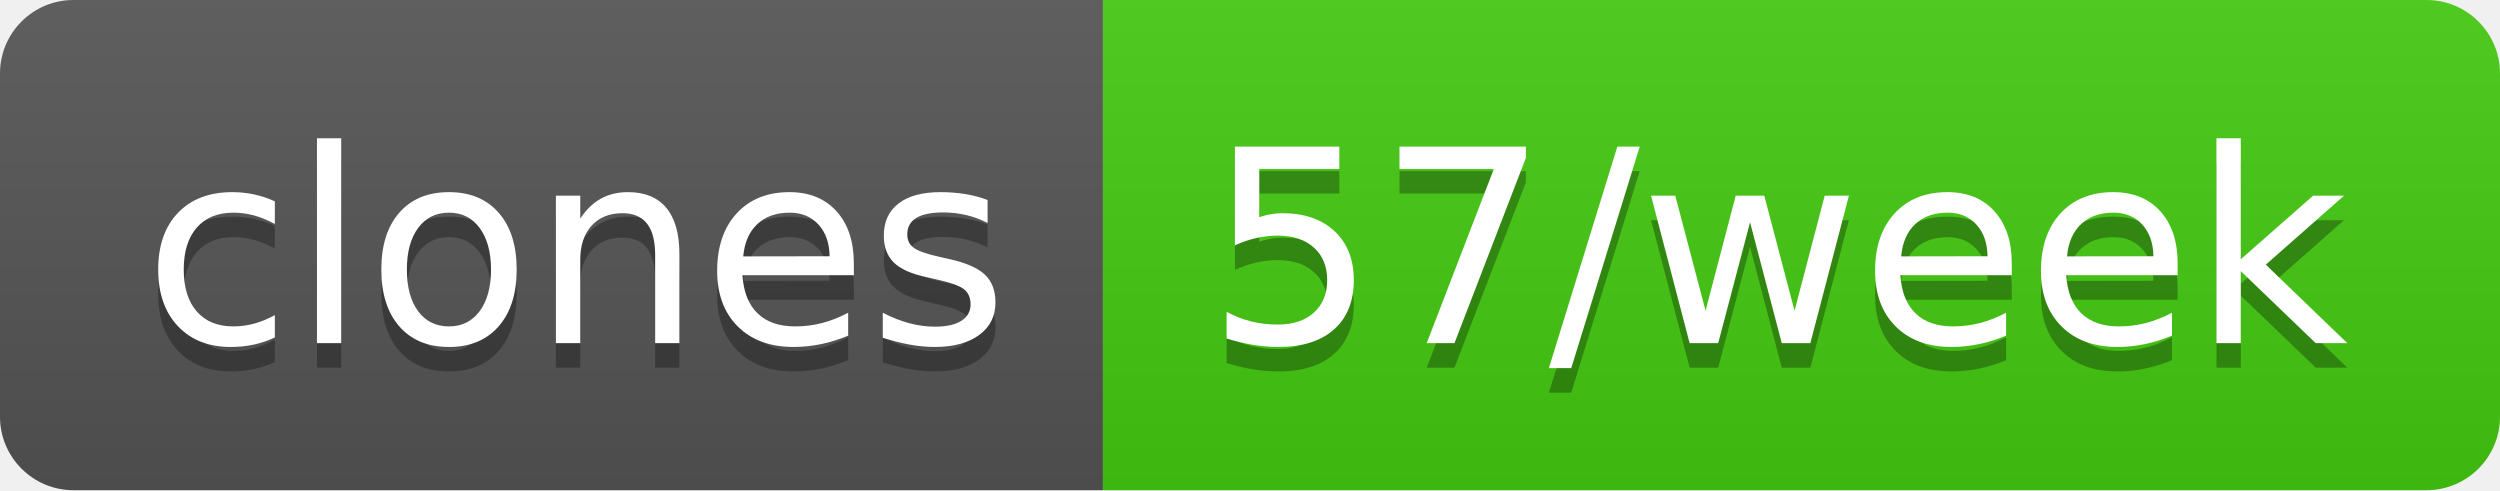
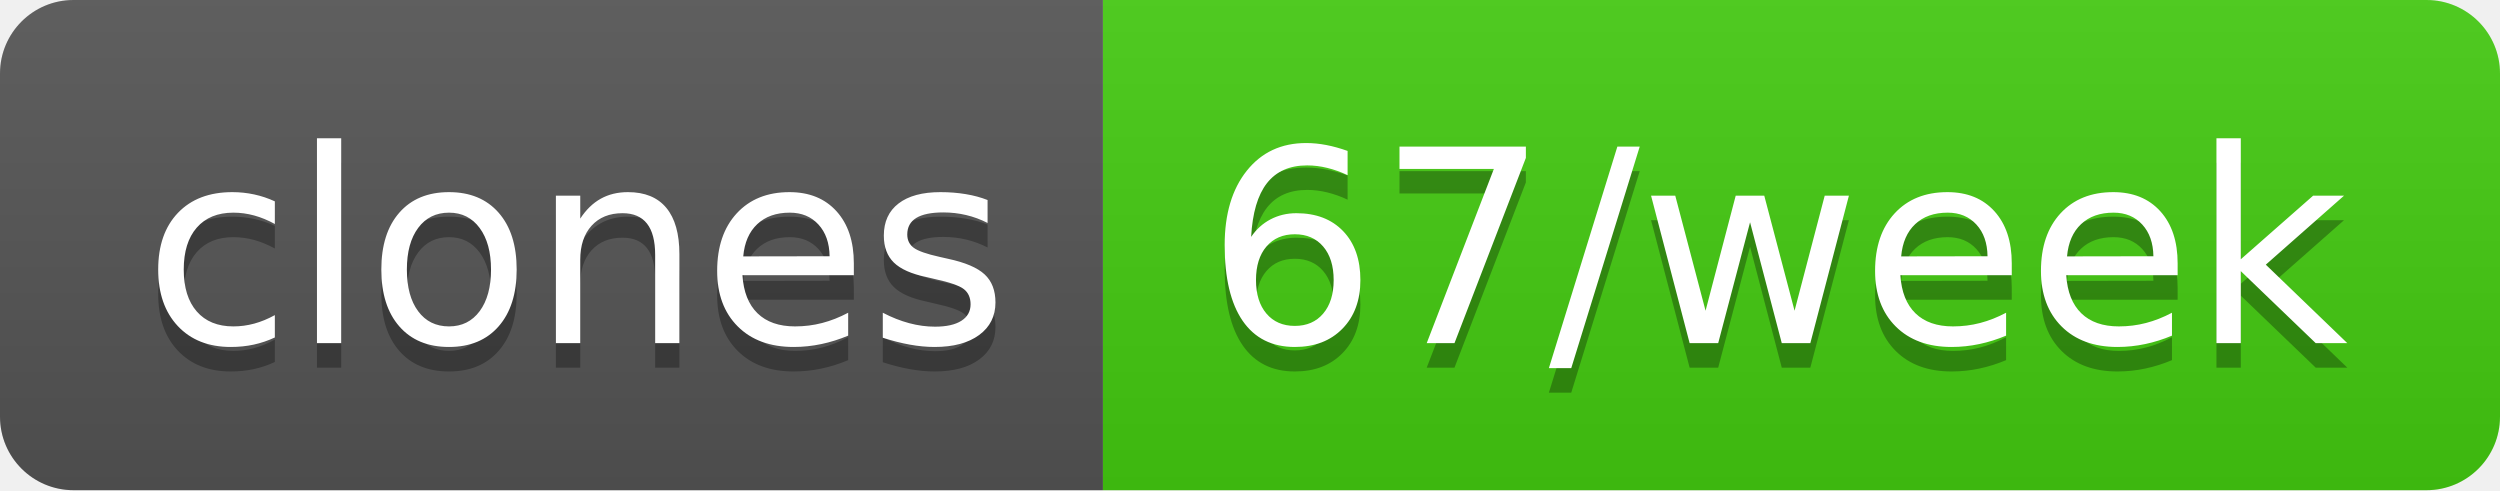
- <svg xmlns="http://www.w3.org/2000/svg" width="102" height="20" role="img" aria-label="clones: 57/week">
+ <svg xmlns="http://www.w3.org/2000/svg" width="102" height="20" role="img" aria-label="clones: 67/week">
  <linearGradient id="s" x2="0" y2="100%">
    <stop offset="0" stop-color="#bbb" stop-opacity=".1" />
    <stop offset="1" stop-opacity=".1" />
  </linearGradient>
  <clipPath id="r">
    <rect width="102" height="20" rx="3" fill="#fff" />
  </clipPath>
  <g clip-path="url(#r)">
    <rect width="45" height="20" fill="#555" />
    <rect x="45" width="57" height="20" fill="#4c1" />
    <rect width="102" height="20" fill="url(#s)" />
  </g>
  <g fill="#fff" text-anchor="middle" font-family="Verdana,Geneva,DejaVu Sans,sans-serif" text-rendering="geometricPrecision" font-size="110">
    <text aria-hidden="true" x="235" y="150" fill="#010101" fill-opacity=".3" transform="scale(.1)" textLength="350">clones</text>
    <text x="235" y="140" transform="scale(.1)" fill="#fff" textLength="350">clones</text>
-     <text aria-hidden="true" x="725" y="150" fill="#010101" fill-opacity=".3" transform="scale(.1)" textLength="470">57/week</text>
-     <text x="725" y="140" transform="scale(.1)" fill="#fff" textLength="470">57/week</text>
+     <text aria-hidden="true" x="725" y="150" fill="#010101" fill-opacity=".3" transform="scale(.1)" textLength="470">67/week</text>
+     <text x="725" y="140" transform="scale(.1)" fill="#fff" textLength="470">67/week</text>
  </g>
</svg>
